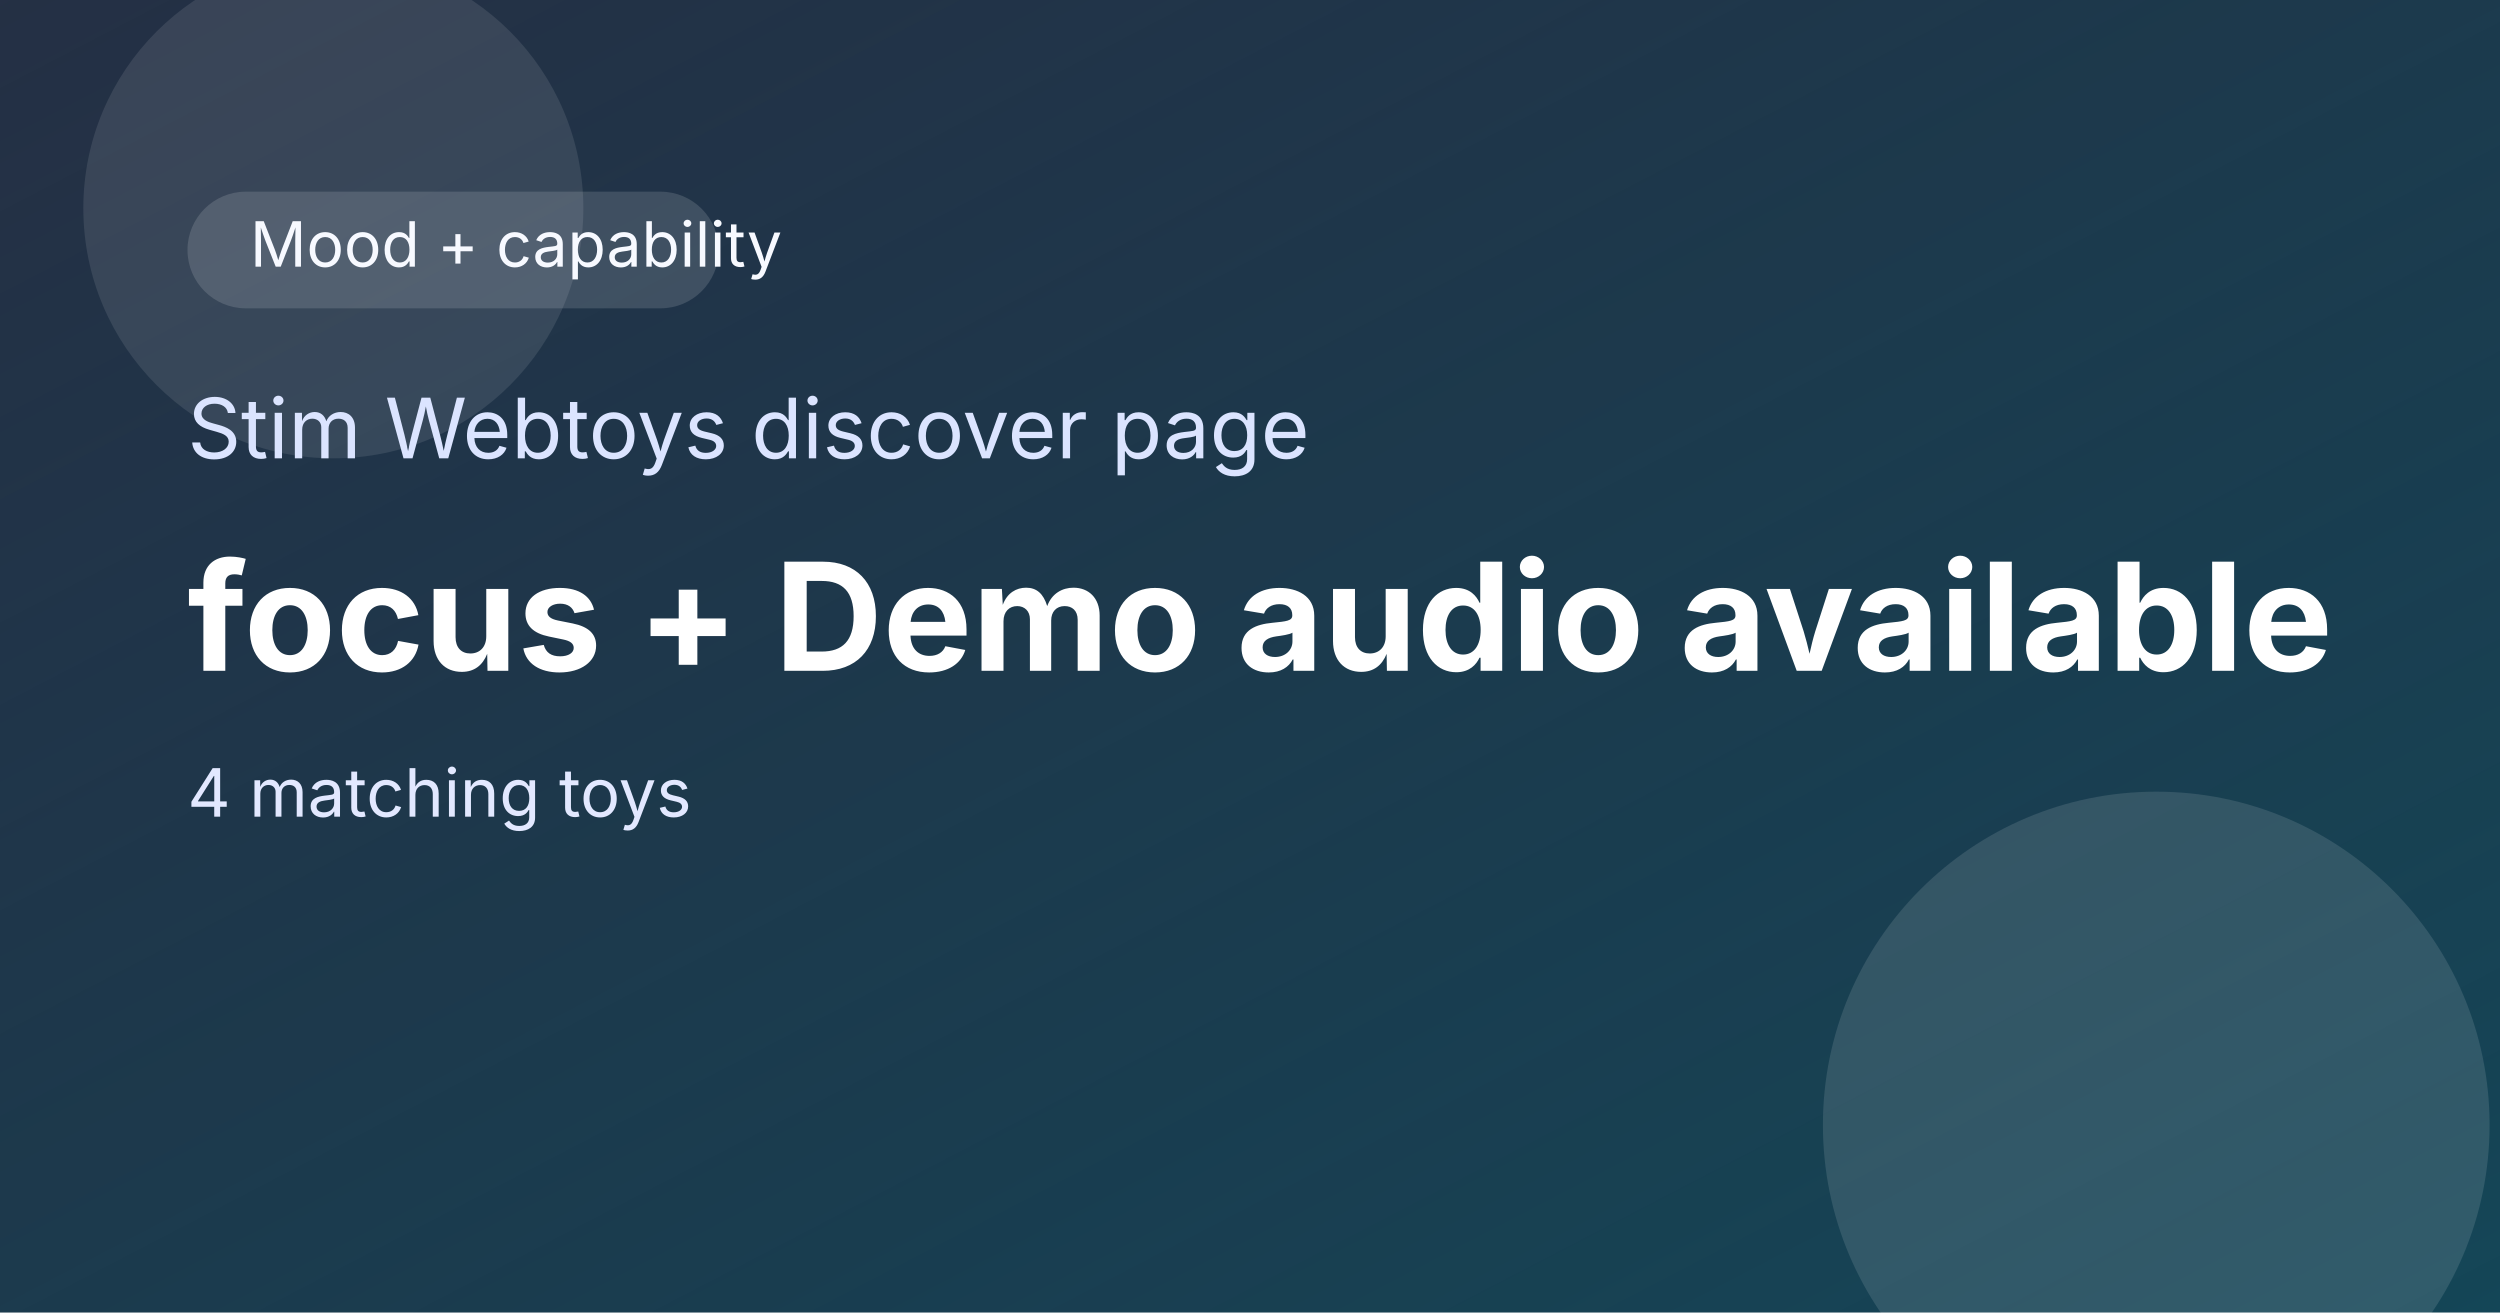
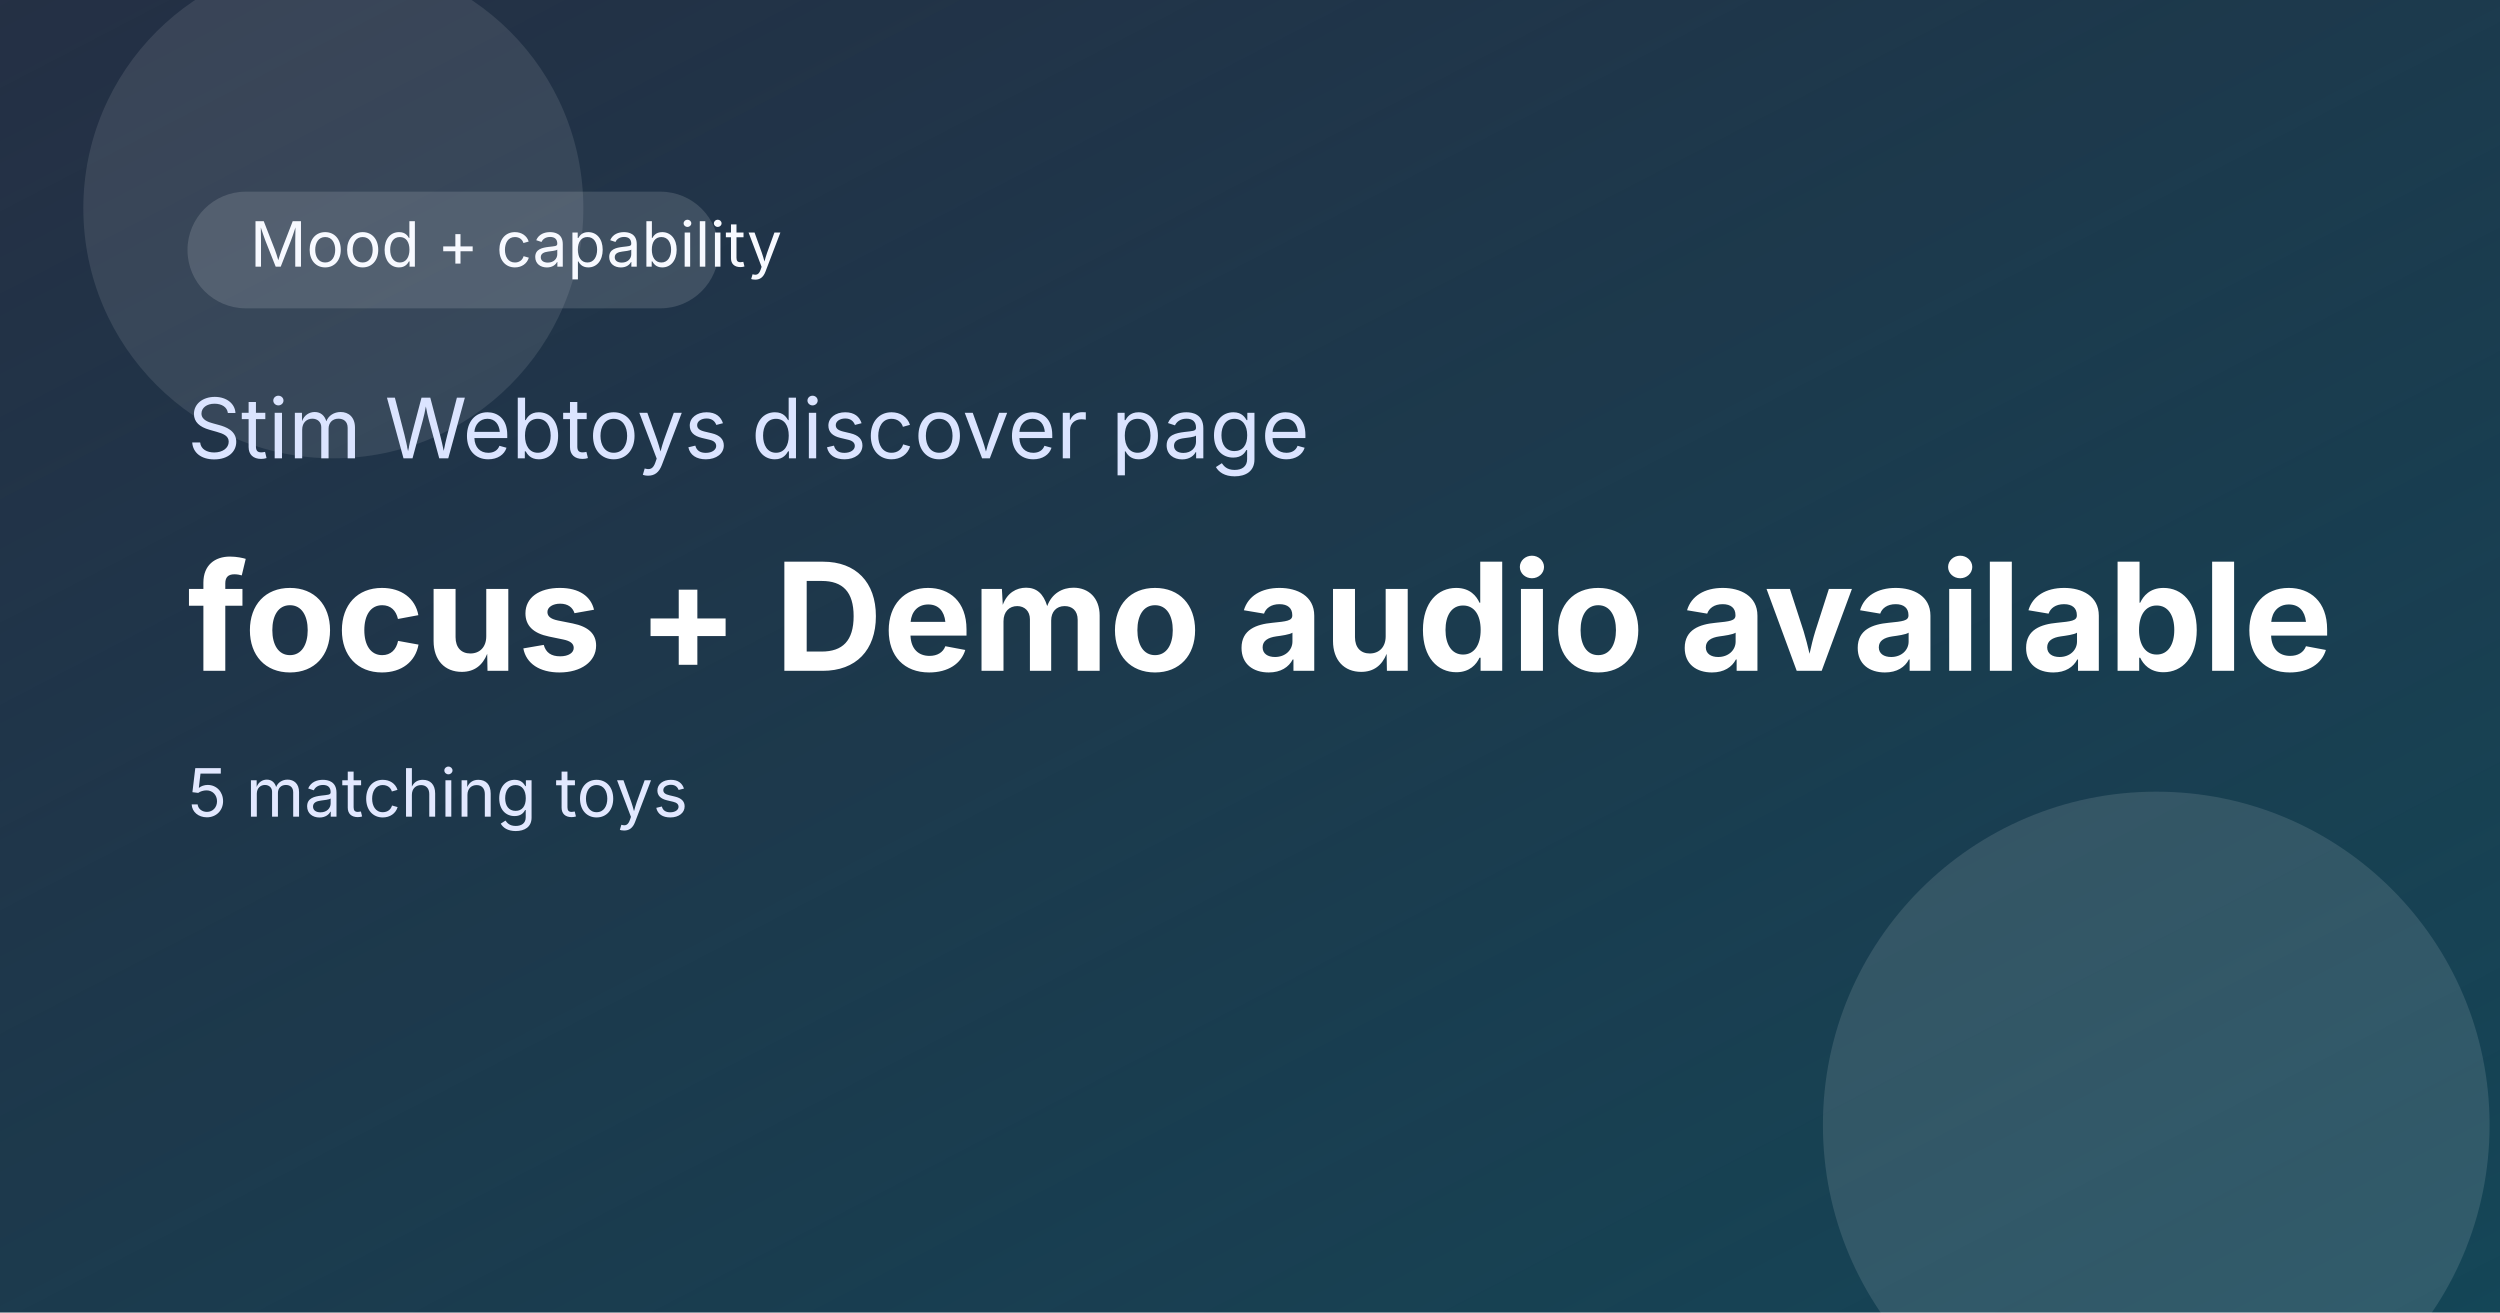
<svg xmlns="http://www.w3.org/2000/svg" width="1200" height="630" viewBox="0 0 1200 630" role="img" aria-label="focus + Demo audio available">
  <defs>
    <linearGradient id="bg" x1="0" y1="0" x2="1" y2="1">
      <stop offset="0%" stop-color="#0c1930" />
      <stop offset="100%" stop-color="#144657" />
    </linearGradient>
    <linearGradient id="shine" x1="0" y1="0" x2="1" y2="1">
      <stop offset="0%" stop-color="rgba(255,255,255,0.25)" />
      <stop offset="100%" stop-color="rgba(255,255,255,0)" />
    </linearGradient>
  </defs>
  <rect width="1200" height="630" fill="url(#bg)" />
  <rect x="0" y="0" width="1200" height="630" fill="url(#shine)" opacity="0.4" />
  <circle cx="1035" cy="540" r="160" fill="rgba(255,255,255,0.12)" />
  <circle cx="160" cy="100" r="120" fill="rgba(255,255,255,0.1)" />
  <rect x="90" y="92" width="255" height="56" rx="28" fill="rgba(255,255,255,0.14)" />
  <text x="120" y="128" font-size="30" fill="#f7f9ff" font-family="Inter, Arial, sans-serif">Mood + capability</text>
  <text x="90" y="220" font-size="40" fill="#dbe4ff" font-family="Inter, Arial, sans-serif">Stim Webtoys discover page</text>
  <text x="90" y="322" font-size="72" font-weight="700" fill="#ffffff" font-family="Inter, Arial, sans-serif">focus + Demo audio available</text>
-   <text x="90" y="392" font-size="32" fill="#e2e8ff" font-family="Inter, Arial, sans-serif">4 matching toys</text>
+   <text x="90" y="392" font-size="32" fill="#e2e8ff" font-family="Inter, Arial, sans-serif">5 matching toys</text>
</svg>
